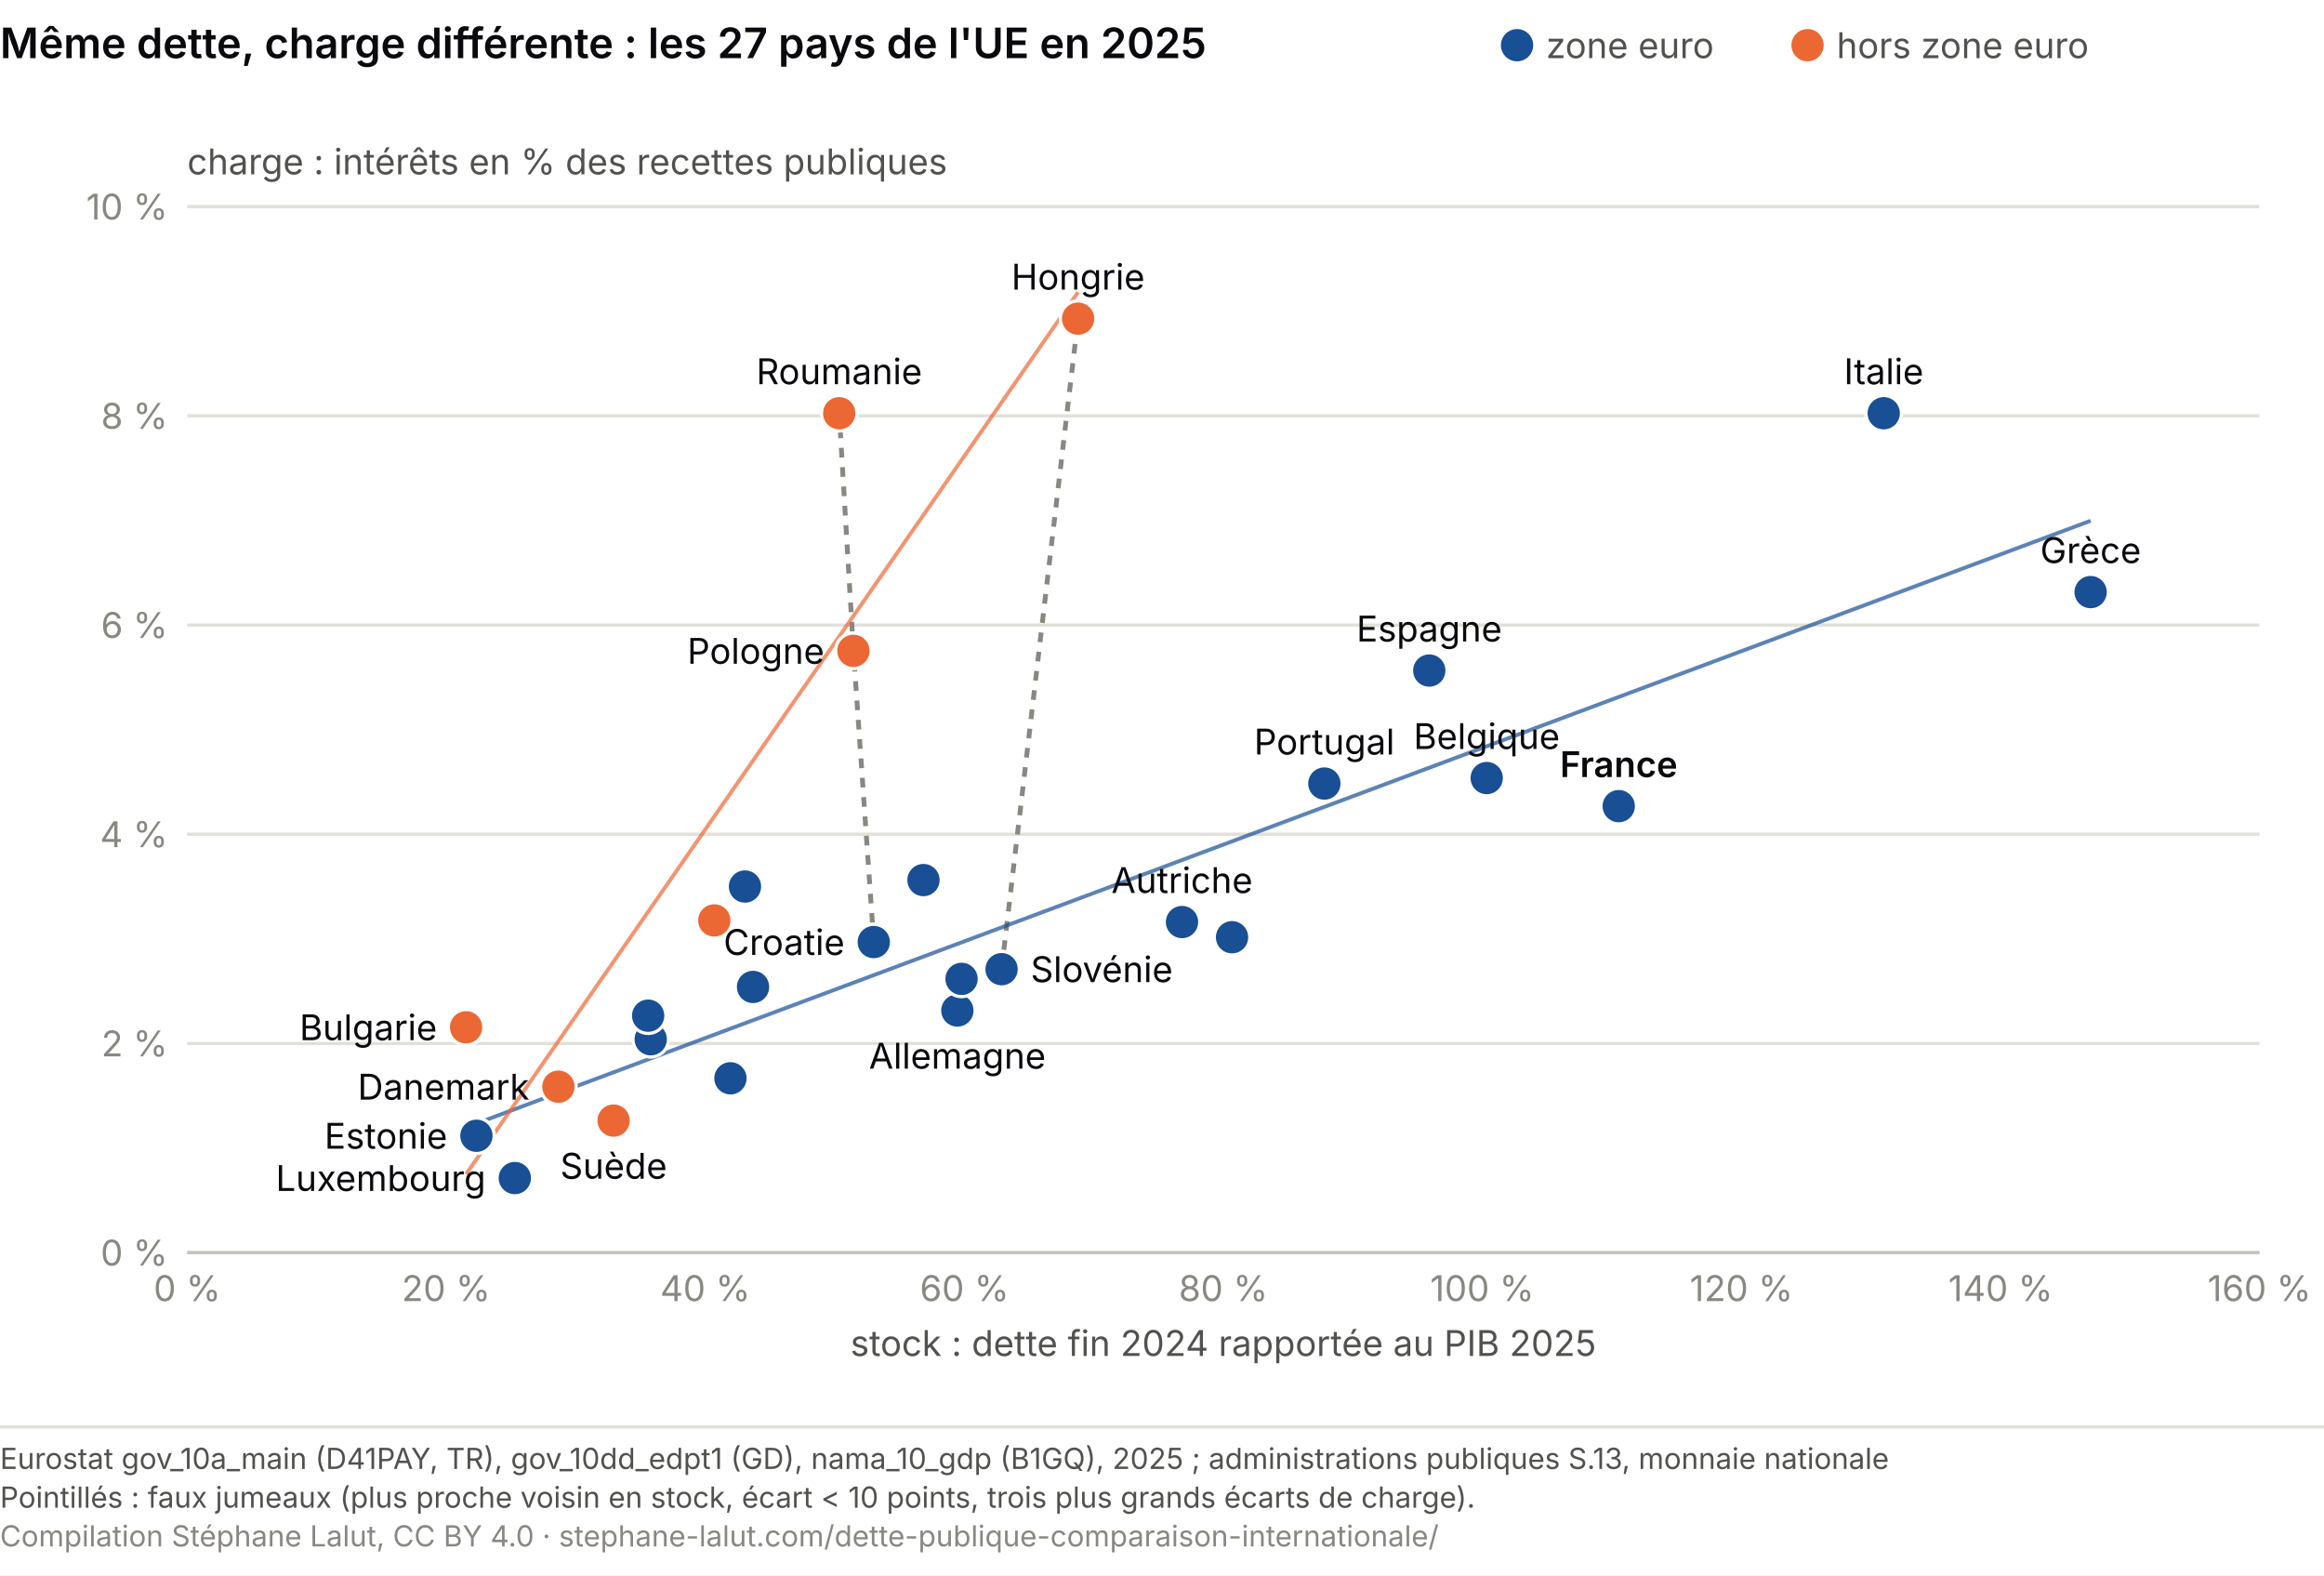
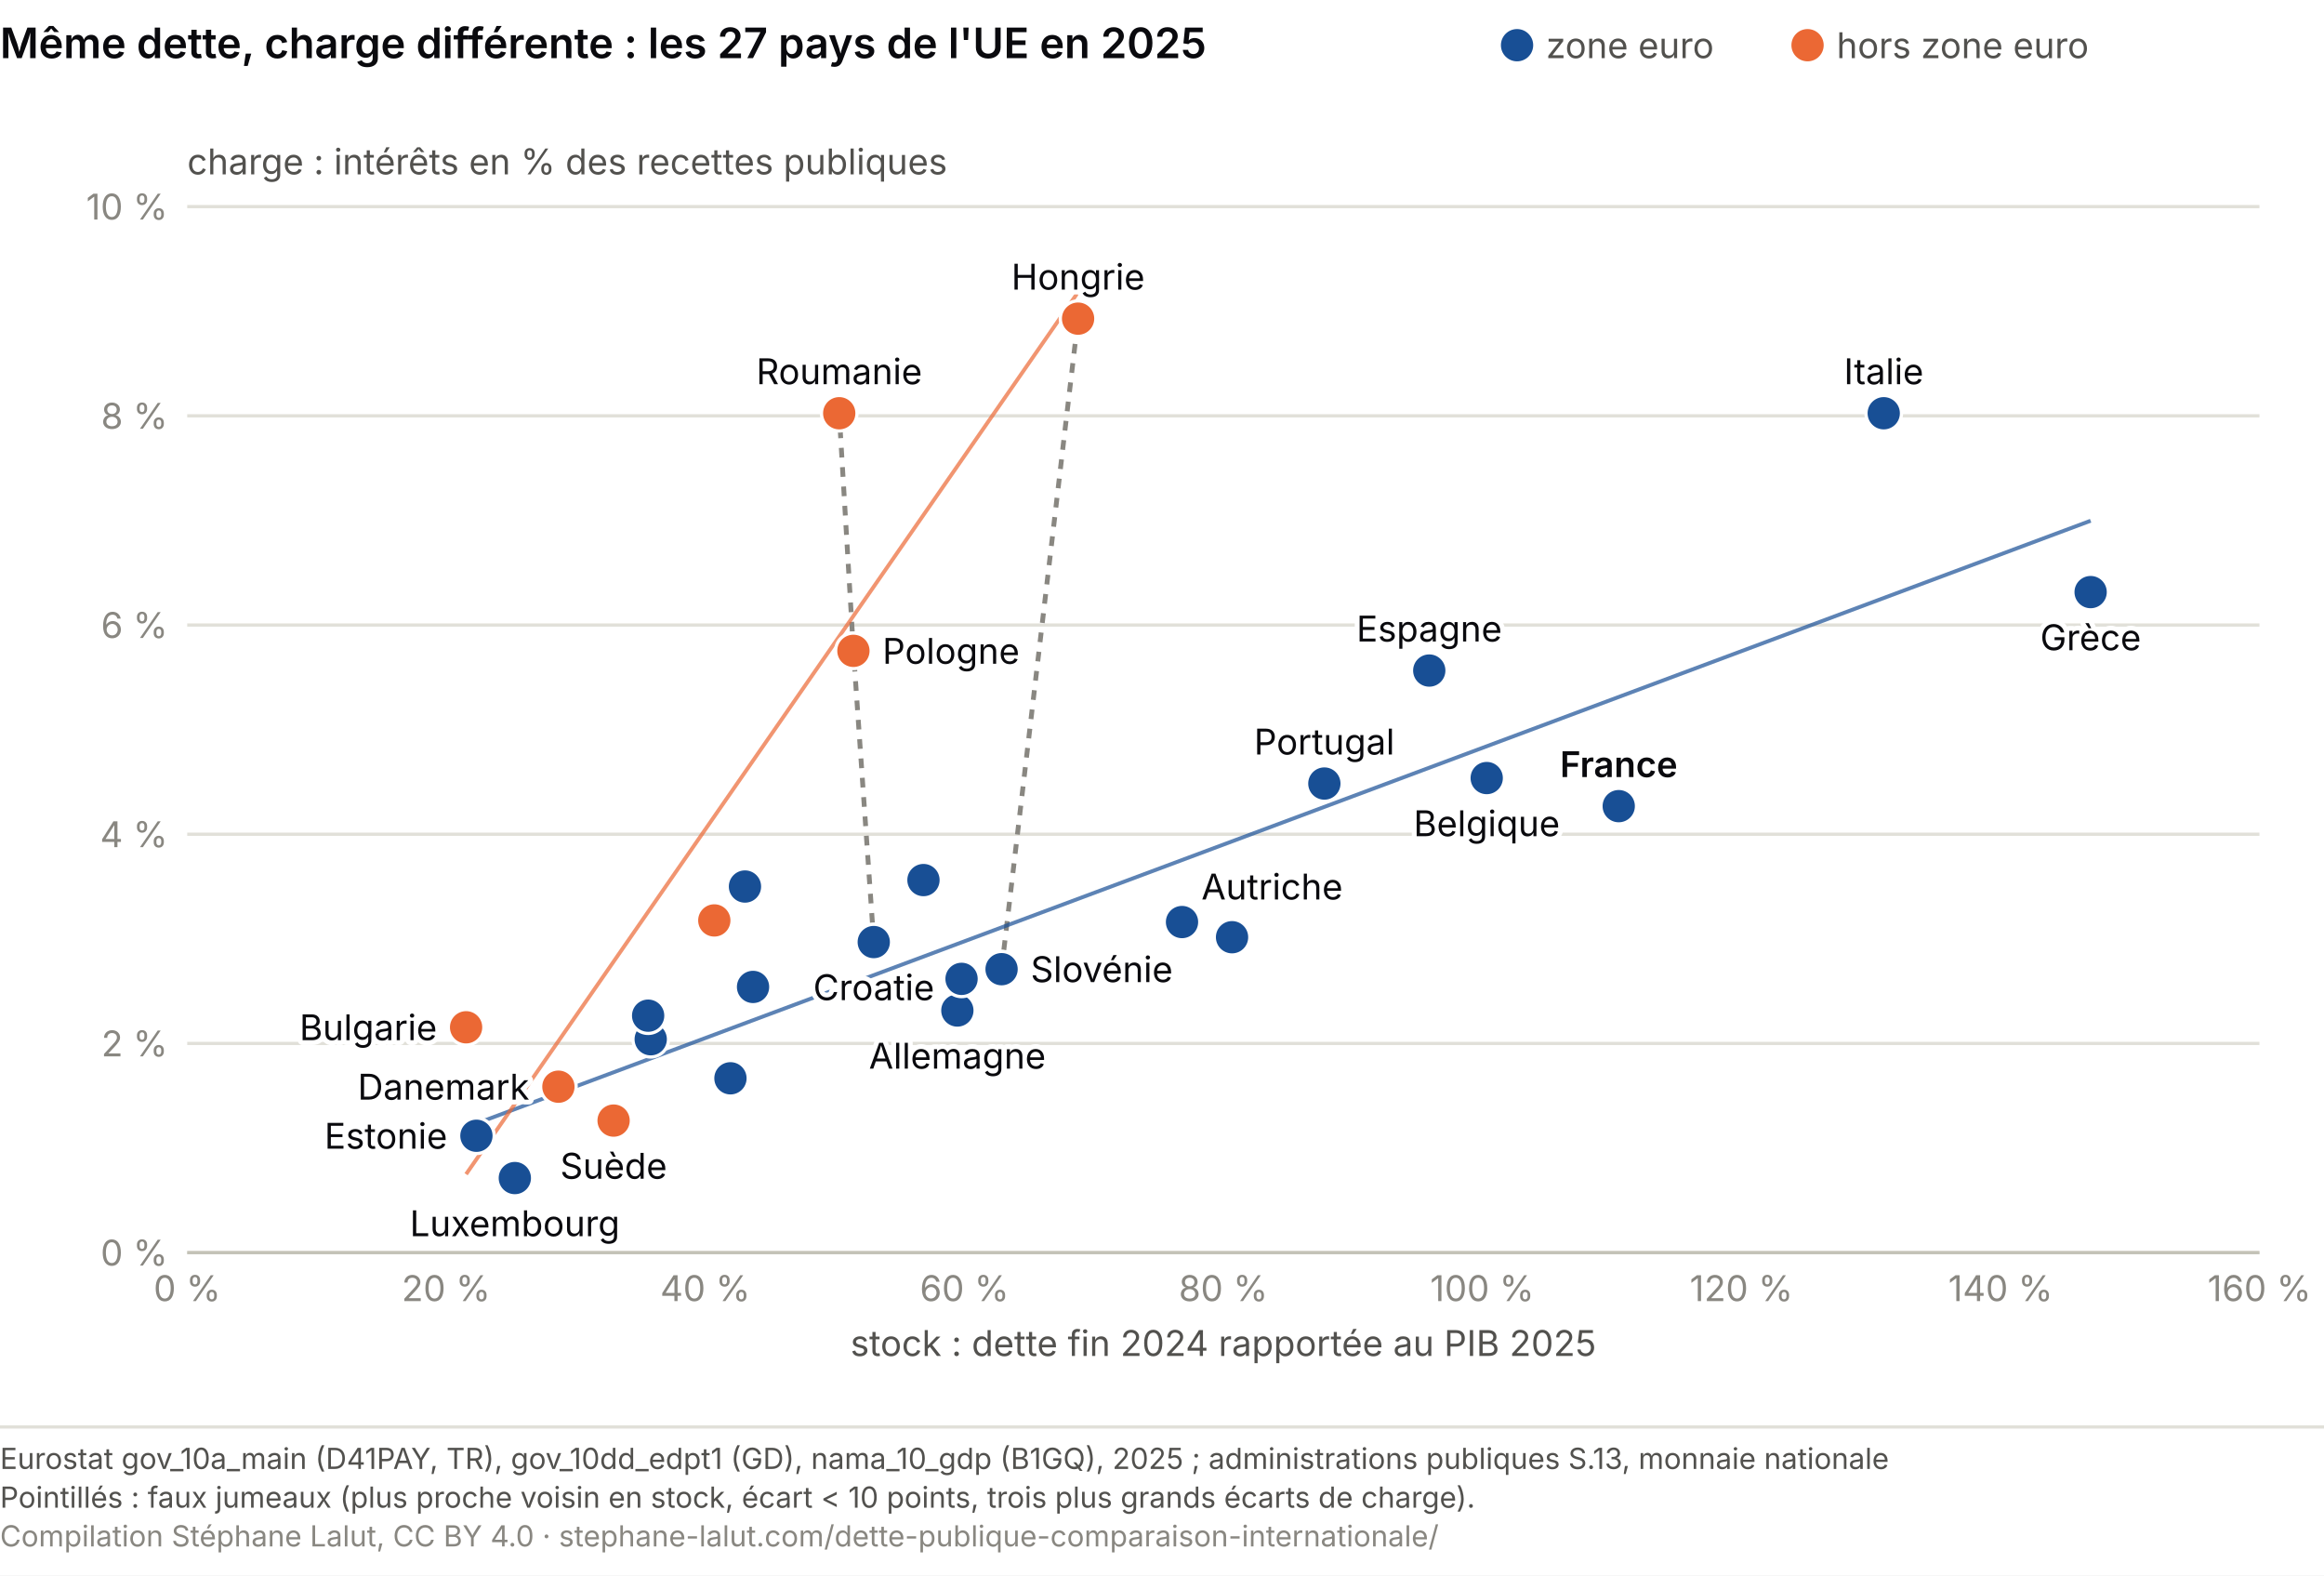
<svg xmlns="http://www.w3.org/2000/svg" viewBox="0 0 720 488" role="img" font-variant-numeric="tabular-nums" aria-labelledby="mc-t mc-d" font-family="system-ui, -apple-system, Segoe UI, sans-serif">
  <rect width="720" height="488" fill="#ffffff" />
  <text x="0" y="18" font-size="13" font-weight="600" fill="#0A0A0E">Même dette, charge différente : les 27 pays de l'UE en 2025</text>
  <circle cx="470.0" cy="14.0" r="5" fill="#184f95" />
  <text x="479.0" y="18.0" font-size="11" fill="#52514e">zone euro</text>
  <circle cx="560.0" cy="14.0" r="5" fill="#eb6834" />
  <text x="569.0" y="18.0" font-size="11" fill="#52514e">hors zone euro</text>
  <line x1="58.0" y1="388.0" x2="700.0" y2="388.0" stroke="#e1e0d9" />
  <text x="52.0" y="392.0" font-size="11" fill="#898781" text-anchor="end">0 %</text>
  <line x1="58.0" y1="323.2" x2="700.0" y2="323.2" stroke="#e1e0d9" />
  <text x="52.0" y="327.2" font-size="11" fill="#898781" text-anchor="end">2 %</text>
  <line x1="58.0" y1="258.4" x2="700.0" y2="258.4" stroke="#e1e0d9" />
  <text x="52.0" y="262.4" font-size="11" fill="#898781" text-anchor="end">4 %</text>
  <line x1="58.0" y1="193.6" x2="700.0" y2="193.6" stroke="#e1e0d9" />
  <text x="52.0" y="197.6" font-size="11" fill="#898781" text-anchor="end">6 %</text>
  <line x1="58.0" y1="128.8" x2="700.0" y2="128.8" stroke="#e1e0d9" />
  <text x="52.0" y="132.8" font-size="11" fill="#898781" text-anchor="end">8 %</text>
  <line x1="58.0" y1="64.0" x2="700.0" y2="64.0" stroke="#e1e0d9" />
  <text x="52.0" y="68.0" font-size="11" fill="#898781" text-anchor="end">10 %</text>
  <text x="58.0" y="54.0" font-size="11" fill="#52514e">charge : intérêts en % des recettes publiques</text>
  <line x1="58.0" y1="388.0" x2="700.0" y2="388.0" stroke="#c3c2b7" />
  <text x="58.0" y="403.0" font-size="11" fill="#898781" text-anchor="middle">0 %</text>
  <text x="138.2" y="403.0" font-size="11" fill="#898781" text-anchor="middle">20 %</text>
  <text x="218.5" y="403.0" font-size="11" fill="#898781" text-anchor="middle">40 %</text>
  <text x="298.8" y="403.0" font-size="11" fill="#898781" text-anchor="middle">60 %</text>
  <text x="379.0" y="403.0" font-size="11" fill="#898781" text-anchor="middle">80 %</text>
  <text x="459.2" y="403.0" font-size="11" fill="#898781" text-anchor="middle">100 %</text>
  <text x="539.5" y="403.0" font-size="11" fill="#898781" text-anchor="middle">120 %</text>
  <text x="619.8" y="403.0" font-size="11" fill="#898781" text-anchor="middle">140 %</text>
  <text x="700.0" y="403.0" font-size="11" fill="#898781" text-anchor="middle">160 %</text>
  <text x="379.0" y="420.0" font-size="11" fill="#52514e" text-anchor="middle">stock : dette fin 2024 rapportée au PIB 2025</text>
  <line x1="310.3" y1="300.2" x2="334.0" y2="98.7" stroke="#898781" stroke-width="1.5" stroke-dasharray="3 3" />
  <line x1="270.7" y1="291.8" x2="264.4" y2="201.6" stroke="#898781" stroke-width="1.5" stroke-dasharray="3 3" />
  <line x1="264.4" y1="201.6" x2="260.0" y2="128.0" stroke="#898781" stroke-width="1.5" stroke-dasharray="3 3" />
  <line x1="147.6" y1="348.0" x2="647.7" y2="161.3" stroke="#184f95" stroke-width="1.2" opacity="0.7" />
  <line x1="144.4" y1="363.7" x2="334.0" y2="90.5" stroke="#eb6834" stroke-width="1.2" opacity="0.7" />
  <circle cx="460.6" cy="241.0" r="5.5" fill="#184f95" stroke="#fff" stroke-width="1" />
  <circle cx="144.4" cy="318.2" r="5.5" fill="#eb6834" stroke="#fff" stroke-width="1" />
  <circle cx="221.3" cy="285.1" r="5.5" fill="#eb6834" stroke="#fff" stroke-width="1" />
  <circle cx="173.0" cy="336.6" r="5.5" fill="#eb6834" stroke="#fff" stroke-width="1" />
  <circle cx="296.6" cy="313.0" r="5.5" fill="#184f95" stroke="#fff" stroke-width="1" />
  <circle cx="147.6" cy="351.8" r="5.5" fill="#184f95" stroke="#fff" stroke-width="1" />
  <circle cx="201.6" cy="321.9" r="5.5" fill="#184f95" stroke="#fff" stroke-width="1" />
  <circle cx="647.7" cy="183.4" r="5.5" fill="#184f95" stroke="#fff" stroke-width="1" />
  <circle cx="442.8" cy="207.7" r="5.5" fill="#184f95" stroke="#fff" stroke-width="1" />
  <circle cx="501.5" cy="249.7" r="5.5" fill="#184f95" stroke="#fff" stroke-width="1" />
  <circle cx="270.7" cy="291.8" r="5.5" fill="#184f95" stroke="#fff" stroke-width="1" />
  <circle cx="583.6" cy="128.0" r="5.5" fill="#184f95" stroke="#fff" stroke-width="1" />
  <circle cx="297.9" cy="303.2" r="5.5" fill="#184f95" stroke="#fff" stroke-width="1" />
  <circle cx="233.3" cy="305.7" r="5.5" fill="#184f95" stroke="#fff" stroke-width="1" />
  <circle cx="200.8" cy="314.6" r="5.5" fill="#184f95" stroke="#fff" stroke-width="1" />
  <circle cx="159.5" cy="364.9" r="5.5" fill="#184f95" stroke="#fff" stroke-width="1" />
  <circle cx="334.0" cy="98.7" r="5.5" fill="#eb6834" stroke="#fff" stroke-width="1" />
  <circle cx="230.8" cy="274.6" r="5.5" fill="#184f95" stroke="#fff" stroke-width="1" />
  <circle cx="226.3" cy="334.0" r="5.5" fill="#184f95" stroke="#fff" stroke-width="1" />
  <circle cx="366.2" cy="285.6" r="5.5" fill="#184f95" stroke="#fff" stroke-width="1" />
  <circle cx="264.4" cy="201.6" r="5.5" fill="#eb6834" stroke="#fff" stroke-width="1" />
  <circle cx="410.3" cy="242.7" r="5.5" fill="#184f95" stroke="#fff" stroke-width="1" />
  <circle cx="260.0" cy="128.0" r="5.5" fill="#eb6834" stroke="#fff" stroke-width="1" />
  <circle cx="310.3" cy="300.2" r="5.5" fill="#184f95" stroke="#fff" stroke-width="1" />
  <circle cx="286.1" cy="272.6" r="5.5" fill="#184f95" stroke="#fff" stroke-width="1" />
  <circle cx="381.7" cy="290.3" r="5.5" fill="#184f95" stroke="#fff" stroke-width="1" />
  <circle cx="190.1" cy="347.1" r="5.5" fill="#eb6834" stroke="#fff" stroke-width="1" />
-   <text x="460.6" y="232.0" font-size="11" fill="#0A0A0E" text-anchor="middle">Belgique</text>
+   <text x="460.6" y="259.0" font-size="11" fill="#fff" stroke="#fff" stroke-width="3" stroke-linejoin="round" text-anchor="middle" aria-hidden="true">Belgique</text>
+   <text x="460.6" y="259.0" font-size="11" fill="#0A0A0E" text-anchor="middle">Belgique</text>
+   <text x="135.4" y="322.2" font-size="11" fill="#fff" stroke="#fff" stroke-width="3" stroke-linejoin="round" text-anchor="end" aria-hidden="true">Bulgarie</text>
  <text x="135.4" y="322.2" font-size="11" fill="#0A0A0E" text-anchor="end">Bulgarie</text>
+   <text x="164.0" y="340.6" font-size="11" fill="#fff" stroke="#fff" stroke-width="3" stroke-linejoin="round" text-anchor="end" aria-hidden="true">Danemark</text>
  <text x="164.0" y="340.6" font-size="11" fill="#0A0A0E" text-anchor="end">Danemark</text>
+   <text x="296.6" y="331.0" font-size="11" fill="#fff" stroke="#fff" stroke-width="3" stroke-linejoin="round" text-anchor="middle" aria-hidden="true">Allemagne</text>
  <text x="296.6" y="331.0" font-size="11" fill="#0A0A0E" text-anchor="middle">Allemagne</text>
+   <text x="138.6" y="355.8" font-size="11" fill="#fff" stroke="#fff" stroke-width="3" stroke-linejoin="round" text-anchor="end" aria-hidden="true">Estonie</text>
  <text x="138.6" y="355.8" font-size="11" fill="#0A0A0E" text-anchor="end">Estonie</text>
-   <text x="647.7" y="174.4" font-size="11" fill="#0A0A0E" text-anchor="middle">Grèce</text>
+   <text x="647.7" y="201.4" font-size="11" fill="#fff" stroke="#fff" stroke-width="3" stroke-linejoin="round" text-anchor="middle" aria-hidden="true">Grèce</text>
+   <text x="647.7" y="201.4" font-size="11" fill="#0A0A0E" text-anchor="middle">Grèce</text>
+   <text x="442.8" y="198.7" font-size="11" fill="#fff" stroke="#fff" stroke-width="3" stroke-linejoin="round" text-anchor="middle" aria-hidden="true">Espagne</text>
  <text x="442.8" y="198.7" font-size="11" fill="#0A0A0E" text-anchor="middle">Espagne</text>
+   <text x="501.5" y="240.7" font-size="11" fill="#fff" stroke="#fff" stroke-width="3" stroke-linejoin="round" text-anchor="middle" font-weight="600" aria-hidden="true">France</text>
  <text x="501.5" y="240.7" font-size="11" fill="#0A0A0E" text-anchor="middle" font-weight="600">France</text>
-   <text x="261.7" y="295.8" font-size="11" fill="#0A0A0E" text-anchor="end">Croatie</text>
+   <text x="270.7" y="309.8" font-size="11" fill="#fff" stroke="#fff" stroke-width="3" stroke-linejoin="round" text-anchor="middle" aria-hidden="true">Croatie</text>
+   <text x="270.7" y="309.8" font-size="11" fill="#0A0A0E" text-anchor="middle">Croatie</text>
+   <text x="583.6" y="119.0" font-size="11" fill="#fff" stroke="#fff" stroke-width="3" stroke-linejoin="round" text-anchor="middle" aria-hidden="true">Italie</text>
  <text x="583.6" y="119.0" font-size="11" fill="#0A0A0E" text-anchor="middle">Italie</text>
-   <text x="150.5" y="368.9" font-size="11" fill="#0A0A0E" text-anchor="end">Luxembourg</text>
+   <text x="159.5" y="382.9" font-size="11" fill="#fff" stroke="#fff" stroke-width="3" stroke-linejoin="round" text-anchor="middle" aria-hidden="true">Luxembourg</text>
+   <text x="159.5" y="382.9" font-size="11" fill="#0A0A0E" text-anchor="middle">Luxembourg</text>
+   <text x="334.0" y="89.7" font-size="11" fill="#fff" stroke="#fff" stroke-width="3" stroke-linejoin="round" text-anchor="middle" aria-hidden="true">Hongrie</text>
  <text x="334.0" y="89.7" font-size="11" fill="#0A0A0E" text-anchor="middle">Hongrie</text>
-   <text x="366.2" y="276.6" font-size="11" fill="#0A0A0E" text-anchor="middle">Autriche</text>
-   <text x="255.4" y="205.6" font-size="11" fill="#0A0A0E" text-anchor="end">Pologne</text>
+   <text x="372.2" y="278.6" font-size="11" fill="#fff" stroke="#fff" stroke-width="3" stroke-linejoin="round" text-anchor="start" aria-hidden="true">Autriche</text>
+   <text x="372.2" y="278.6" font-size="11" fill="#0A0A0E" text-anchor="start">Autriche</text>
+   <text x="273.4" y="205.6" font-size="11" fill="#fff" stroke="#fff" stroke-width="3" stroke-linejoin="round" text-anchor="start" aria-hidden="true">Pologne</text>
+   <text x="273.4" y="205.6" font-size="11" fill="#0A0A0E" text-anchor="start">Pologne</text>
+   <text x="410.3" y="233.7" font-size="11" fill="#fff" stroke="#fff" stroke-width="3" stroke-linejoin="round" text-anchor="middle" aria-hidden="true">Portugal</text>
  <text x="410.3" y="233.7" font-size="11" fill="#0A0A0E" text-anchor="middle">Portugal</text>
+   <text x="260.0" y="119.0" font-size="11" fill="#fff" stroke="#fff" stroke-width="3" stroke-linejoin="round" text-anchor="middle" aria-hidden="true">Roumanie</text>
  <text x="260.0" y="119.0" font-size="11" fill="#0A0A0E" text-anchor="middle">Roumanie</text>
+   <text x="319.3" y="304.2" font-size="11" fill="#fff" stroke="#fff" stroke-width="3" stroke-linejoin="round" text-anchor="start" aria-hidden="true">Slovénie</text>
  <text x="319.3" y="304.2" font-size="11" fill="#0A0A0E" text-anchor="start">Slovénie</text>
+   <text x="190.1" y="365.1" font-size="11" fill="#fff" stroke="#fff" stroke-width="3" stroke-linejoin="round" text-anchor="middle" aria-hidden="true">Suède</text>
  <text x="190.1" y="365.1" font-size="11" fill="#0A0A0E" text-anchor="middle">Suède</text>
  <line x1="0" y1="442.0" x2="720" y2="442.0" stroke="#e1e0d9" />
  <text x="0" y="455.0" font-size="9" fill="#52514e">Eurostat gov_10a_main (D41PAY, TR), gov_10dd_edpt1 (GD), nama_10_gdp (B1GQ), 2025 ; administrations publiques S.13, monnaie nationale</text>
  <text x="0" y="467.0" font-size="9" fill="#52514e">Pointillés : faux jumeaux (plus proche voisin en stock, écart &lt; 10 points, trois plus grands écarts de charge).</text>
  <text x="0" y="479.0" font-size="9" fill="#898781">Compilation Stéphane Lalut, CC BY 4.0 · stephane-lalut.com/dette-publique-comparaison-internationale/</text>
</svg>
